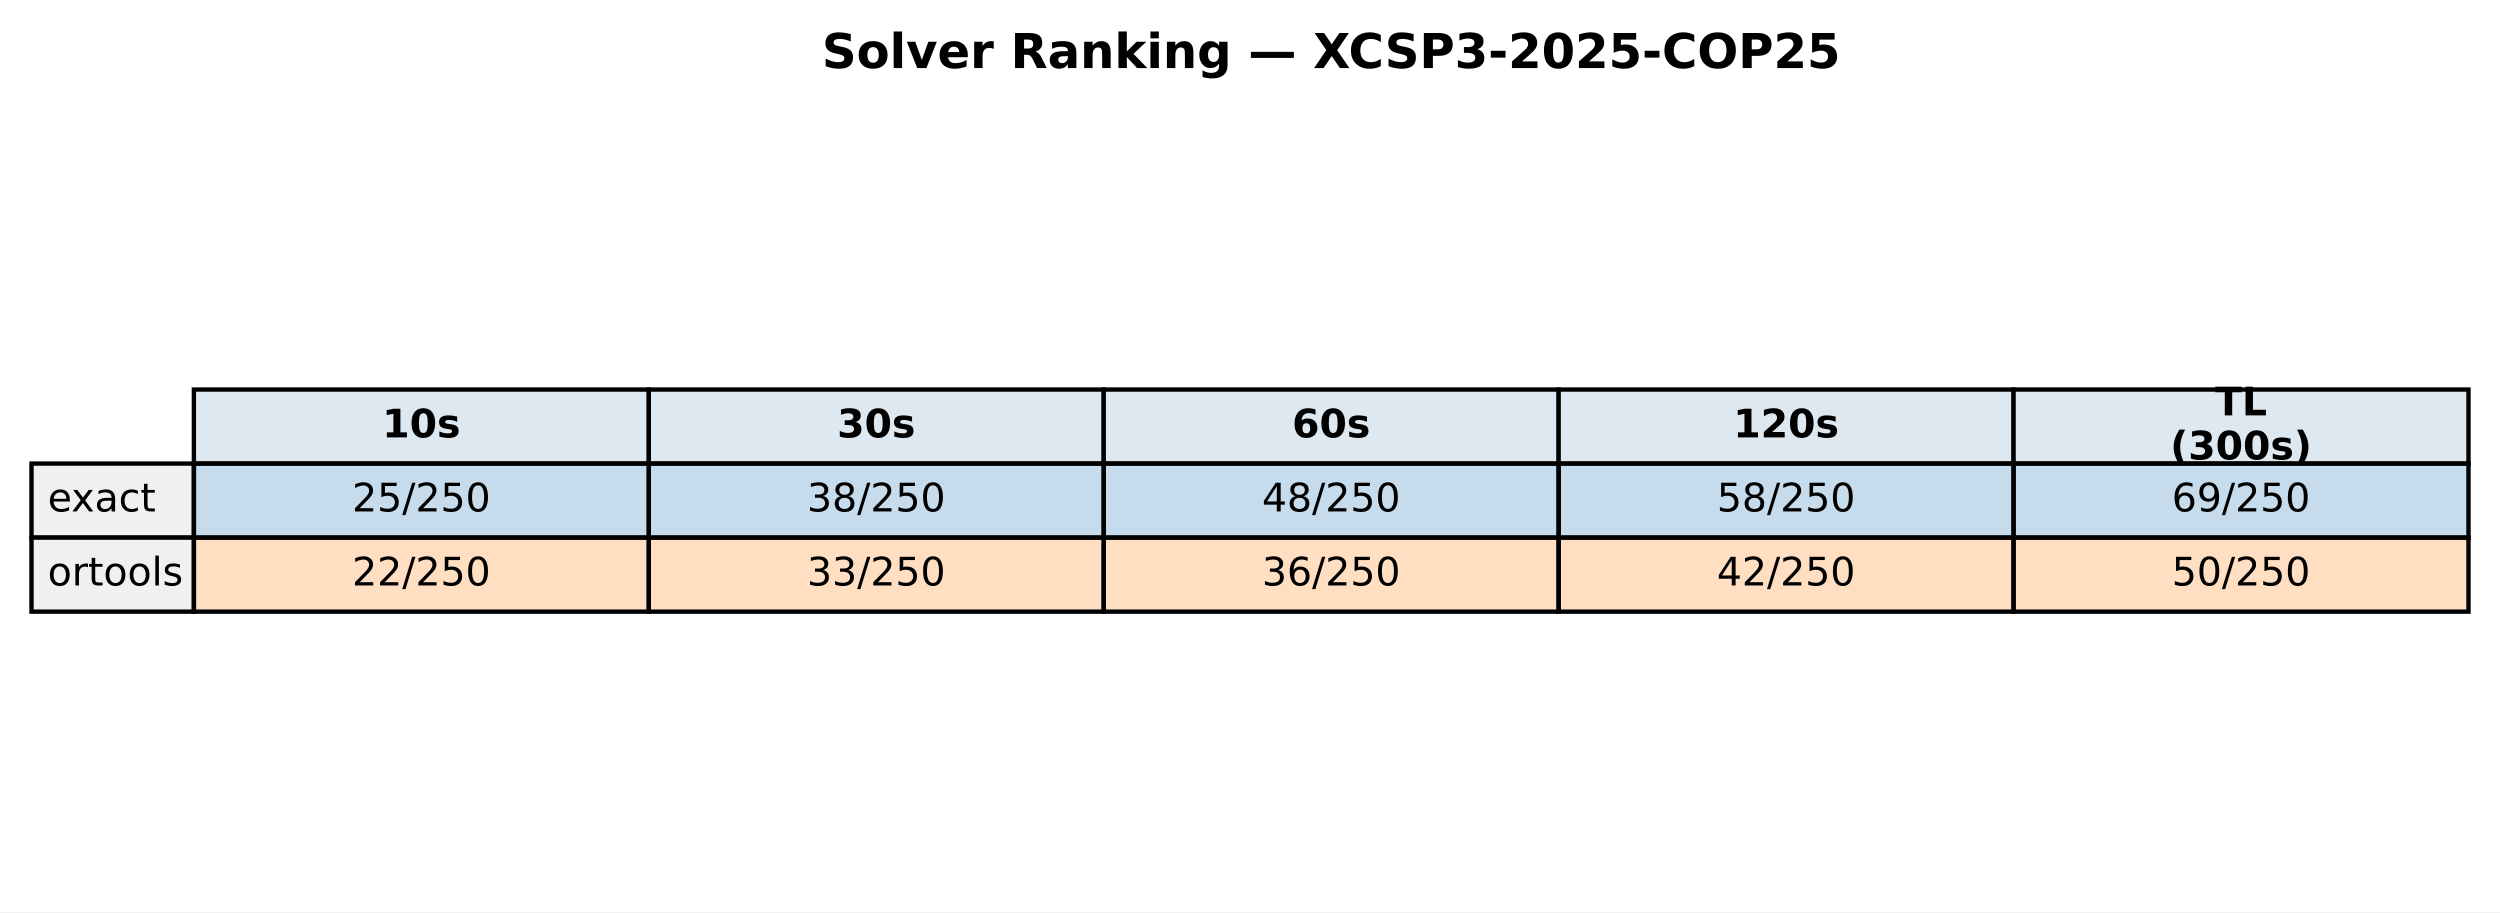
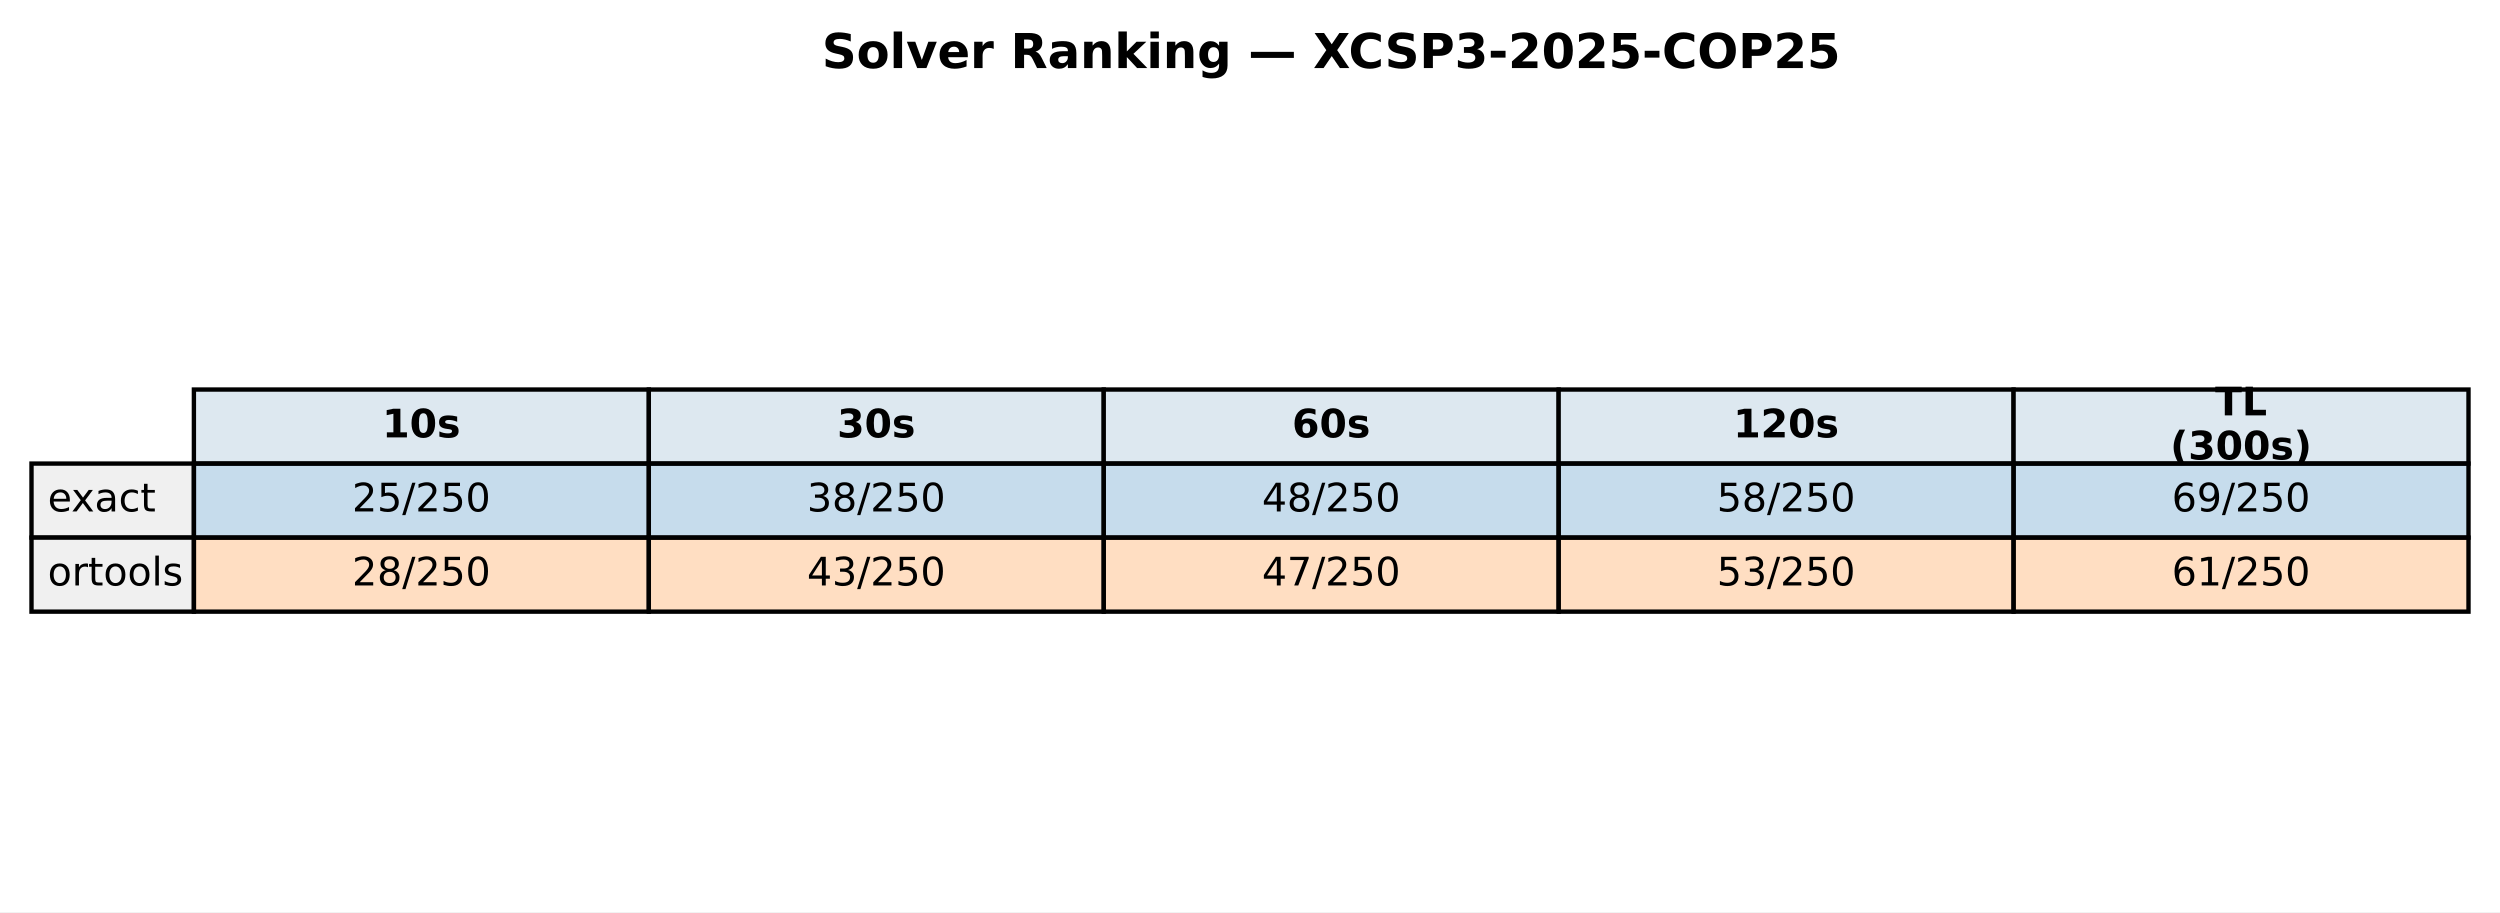
<svg xmlns="http://www.w3.org/2000/svg" xmlns:xlink="http://www.w3.org/1999/xlink" width="571.513pt" height="208.518pt" viewBox="0 0 571.513 208.518" version="1.1">
  <defs>
    <style type="text/css">*{stroke-linejoin: round; stroke-linecap: butt}</style>
  </defs>
  <g id="figure_1">
    <g id="patch_1">
      <path d="M 0 208.518  L 571.513 208.518  L 571.513 0  L 0 0  z " style="fill: #ffffff" />
    </g>
    <g id="axes_1">
      <g id="table_1">
        <g id="patch_2">
          <path d="M 44.325 105.976  L 148.323 105.976  L 148.323 89.051  L 44.325 89.051  z " style="fill: #dde8f0; stroke: #000000; stroke-linejoin: miter" />
        </g>
        <g id="text_1">
          <g transform="translate(87.38353 99.99704) scale(0.09 -0.09)">
            <defs>
              <path id="DejaVuSans-Bold-31" d="M 750 831  L 1813 831  L 1813 3847  L 722 3622  L 722 4441  L 1806 4666  L 2950 4666  L 2950 831  L 4013 831  L 4013 0  L 750 0  L 750 831  z " transform="scale(0.015625)" />
              <path id="DejaVuSans-Bold-30" d="M 2944 2338  Q 2944 3213 2780 3570  Q 2616 3928 2228 3928  Q 1841 3928 1675 3570  Q 1509 3213 1509 2338  Q 1509 1453 1675 1090  Q 1841 728 2228 728  Q 2613 728 2778 1090  Q 2944 1453 2944 2338  z M 4147 2328  Q 4147 1169 3647 539  Q 3147 -91 2228 -91  Q 1306 -91 806 539  Q 306 1169 306 2328  Q 306 3491 806 4120  Q 1306 4750 2228 4750  Q 3147 4750 3647 4120  Q 4147 3491 4147 2328  z " transform="scale(0.015625)" />
              <path id="DejaVuSans-Bold-73" d="M 3272 3391  L 3272 2541  Q 2913 2691 2578 2766  Q 2244 2841 1947 2841  Q 1628 2841 1473 2761  Q 1319 2681 1319 2516  Q 1319 2381 1436 2309  Q 1553 2238 1856 2203  L 2053 2175  Q 2913 2066 3209 1816  Q 3506 1566 3506 1031  Q 3506 472 3093 190  Q 2681 -91 1863 -91  Q 1516 -91 1145 -36  Q 775 19 384 128  L 384 978  Q 719 816 1070 734  Q 1422 653 1784 653  Q 2113 653 2278 743  Q 2444 834 2444 1013  Q 2444 1163 2330 1236  Q 2216 1309 1875 1350  L 1678 1375  Q 931 1469 631 1722  Q 331 1975 331 2491  Q 331 3047 712 3315  Q 1094 3584 1881 3584  Q 2191 3584 2531 3537  Q 2872 3491 3272 3391  z " transform="scale(0.015625)" />
            </defs>
            <use xlink:href="#DejaVuSans-Bold-31" />
            <use xlink:href="#DejaVuSans-Bold-30" transform="translate(69.58008 0)" />
            <use xlink:href="#DejaVuSans-Bold-73" transform="translate(139.1602 0)" />
          </g>
        </g>
        <g id="patch_3">
          <path d="M 148.323 105.976  L 252.32 105.976  L 252.32 89.051  L 148.323 89.051  z " style="fill: #dde8f0; stroke: #000000; stroke-linejoin: miter" />
        </g>
        <g id="text_2">
          <g transform="translate(191.381 99.99704) scale(0.09 -0.09)">
            <defs>
              <path id="DejaVuSans-Bold-33" d="M 2981 2516  Q 3453 2394 3698 2092  Q 3944 1791 3944 1325  Q 3944 631 3412 270  Q 2881 -91 1863 -91  Q 1503 -91 1142 -33  Q 781 25 428 141  L 428 1069  Q 766 900 1098 814  Q 1431 728 1753 728  Q 2231 728 2486 893  Q 2741 1059 2741 1369  Q 2741 1688 2480 1852  Q 2219 2016 1709 2016  L 1228 2016  L 1228 2791  L 1734 2791  Q 2188 2791 2409 2933  Q 2631 3075 2631 3366  Q 2631 3634 2415 3781  Q 2200 3928 1806 3928  Q 1516 3928 1219 3862  Q 922 3797 628 3669  L 628 4550  Q 984 4650 1334 4700  Q 1684 4750 2022 4750  Q 2931 4750 3382 4451  Q 3834 4153 3834 3553  Q 3834 3144 3618 2883  Q 3403 2622 2981 2516  z " transform="scale(0.015625)" />
            </defs>
            <use xlink:href="#DejaVuSans-Bold-33" />
            <use xlink:href="#DejaVuSans-Bold-30" transform="translate(69.58008 0)" />
            <use xlink:href="#DejaVuSans-Bold-73" transform="translate(139.1602 0)" />
          </g>
        </g>
        <g id="patch_4">
          <path d="M 252.32 105.976  L 356.318 105.976  L 356.318 89.051  L 252.32 89.051  z " style="fill: #dde8f0; stroke: #000000; stroke-linejoin: miter" />
        </g>
        <g id="text_3">
          <g transform="translate(295.3786 99.99704) scale(0.09 -0.09)">
            <defs>
              <path id="DejaVuSans-Bold-36" d="M 2316 2303  Q 2000 2303 1842 2098  Q 1684 1894 1684 1484  Q 1684 1075 1842 870  Q 2000 666 2316 666  Q 2634 666 2792 870  Q 2950 1075 2950 1484  Q 2950 1894 2792 2098  Q 2634 2303 2316 2303  z M 3803 4544  L 3803 3681  Q 3506 3822 3243 3889  Q 2981 3956 2731 3956  Q 2194 3956 1894 3657  Q 1594 3359 1544 2772  Q 1750 2925 1990 3001  Q 2231 3078 2516 3078  Q 3231 3078 3670 2659  Q 4109 2241 4109 1563  Q 4109 813 3618 361  Q 3128 -91 2303 -91  Q 1394 -91 895 523  Q 397 1138 397 2266  Q 397 3422 980 4083  Q 1563 4744 2578 4744  Q 2900 4744 3203 4694  Q 3506 4644 3803 4544  z " transform="scale(0.015625)" />
            </defs>
            <use xlink:href="#DejaVuSans-Bold-36" />
            <use xlink:href="#DejaVuSans-Bold-30" transform="translate(69.58008 0)" />
            <use xlink:href="#DejaVuSans-Bold-73" transform="translate(139.1602 0)" />
          </g>
        </g>
        <g id="patch_5">
          <path d="M 356.318 105.976  L 460.315 105.976  L 460.315 89.051  L 356.318 89.051  z " style="fill: #dde8f0; stroke: #000000; stroke-linejoin: miter" />
        </g>
        <g id="text_4">
          <g transform="translate(396.2451 99.99704) scale(0.09 -0.09)">
            <defs>
              <path id="DejaVuSans-Bold-32" d="M 1844 884  L 3897 884  L 3897 0  L 506 0  L 506 884  L 2209 2388  Q 2438 2594 2547 2791  Q 2656 2988 2656 3200  Q 2656 3528 2436 3728  Q 2216 3928 1850 3928  Q 1569 3928 1234 3808  Q 900 3688 519 3450  L 519 4475  Q 925 4609 1322 4679  Q 1719 4750 2100 4750  Q 2938 4750 3402 4381  Q 3866 4013 3866 3353  Q 3866 2972 3669 2642  Q 3472 2313 2841 1759  L 1844 884  z " transform="scale(0.015625)" />
            </defs>
            <use xlink:href="#DejaVuSans-Bold-31" />
            <use xlink:href="#DejaVuSans-Bold-32" transform="translate(69.58008 0)" />
            <use xlink:href="#DejaVuSans-Bold-30" transform="translate(139.1602 0)" />
            <use xlink:href="#DejaVuSans-Bold-73" transform="translate(208.7402 0)" />
          </g>
        </g>
        <g id="patch_6">
          <path d="M 460.315 105.976  L 564.313 105.976  L 564.313 89.051  L 460.315 89.051  z " style="fill: #dde8f0; stroke: #000000; stroke-linejoin: miter" />
        </g>
        <g id="text_5">
          <g transform="translate(506.3767 94.95803) scale(0.09 -0.09)">
            <defs>
              <path id="DejaVuSans-Bold-54" d="M 31 4666  L 4331 4666  L 4331 3756  L 2784 3756  L 2784 0  L 1581 0  L 1581 3756  L 31 3756  L 31 4666  z " transform="scale(0.015625)" />
              <path id="DejaVuSans-Bold-4c" d="M 588 4666  L 1791 4666  L 1791 909  L 3903 909  L 3903 0  L 588 0  L 588 4666  z " transform="scale(0.015625)" />
            </defs>
            <use xlink:href="#DejaVuSans-Bold-54" />
            <use xlink:href="#DejaVuSans-Bold-4c" transform="translate(68.21289 0)" />
          </g>
          <g transform="translate(496.1293 105.0361) scale(0.09 -0.09)">
            <defs>
              <path id="DejaVuSans-Bold-28" d="M 2413 -844  L 1484 -844  Q 1006 -72 778 623  Q 550 1319 550 2003  Q 550 2688 779 3389  Q 1009 4091 1484 4856  L 2413 4856  Q 2013 4116 1813 3408  Q 1613 2700 1613 2009  Q 1613 1319 1811 609  Q 2009 -100 2413 -844  z " transform="scale(0.015625)" />
              <path id="DejaVuSans-Bold-29" d="M 513 -844  Q 913 -100 1113 609  Q 1313 1319 1313 2009  Q 1313 2700 1113 3408  Q 913 4116 513 4856  L 1441 4856  Q 1916 4091 2145 3389  Q 2375 2688 2375 2003  Q 2375 1319 2147 623  Q 1919 -72 1441 -844  L 513 -844  z " transform="scale(0.015625)" />
            </defs>
            <use xlink:href="#DejaVuSans-Bold-28" />
            <use xlink:href="#DejaVuSans-Bold-33" transform="translate(45.70312 0)" />
            <use xlink:href="#DejaVuSans-Bold-30" transform="translate(115.2832 0)" />
            <use xlink:href="#DejaVuSans-Bold-30" transform="translate(184.8633 0)" />
            <use xlink:href="#DejaVuSans-Bold-73" transform="translate(254.4434 0)" />
            <use xlink:href="#DejaVuSans-Bold-29" transform="translate(313.9648 0)" />
          </g>
        </g>
        <g id="patch_7">
          <path d="M 7.2 122.901  L 44.325 122.901  L 44.325 105.976  L 7.2 105.976  z " style="fill: #f0f0f0; stroke: #000000; stroke-linejoin: miter" />
        </g>
        <g id="text_6">
          <g transform="translate(10.9125 116.9217) scale(0.09 -0.09)">
            <defs>
              <path id="DejaVuSans-65" d="M 3597 1894  L 3597 1613  L 953 1613  Q 991 1019 1311 708  Q 1631 397 2203 397  Q 2534 397 2845 478  Q 3156 559 3463 722  L 3463 178  Q 3153 47 2828 -22  Q 2503 -91 2169 -91  Q 1331 -91 842 396  Q 353 884 353 1716  Q 353 2575 817 3079  Q 1281 3584 2069 3584  Q 2775 3584 3186 3129  Q 3597 2675 3597 1894  z M 3022 2063  Q 3016 2534 2758 2815  Q 2500 3097 2075 3097  Q 1594 3097 1305 2825  Q 1016 2553 972 2059  L 3022 2063  z " transform="scale(0.015625)" />
              <path id="DejaVuSans-78" d="M 3513 3500  L 2247 1797  L 3578 0  L 2900 0  L 1881 1375  L 863 0  L 184 0  L 1544 1831  L 300 3500  L 978 3500  L 1906 2253  L 2834 3500  L 3513 3500  z " transform="scale(0.015625)" />
              <path id="DejaVuSans-61" d="M 2194 1759  Q 1497 1759 1228 1600  Q 959 1441 959 1056  Q 959 750 1161 570  Q 1363 391 1709 391  Q 2188 391 2477 730  Q 2766 1069 2766 1631  L 2766 1759  L 2194 1759  z M 3341 1997  L 3341 0  L 2766 0  L 2766 531  Q 2569 213 2275 61  Q 1981 -91 1556 -91  Q 1019 -91 701 211  Q 384 513 384 1019  Q 384 1609 779 1909  Q 1175 2209 1959 2209  L 2766 2209  L 2766 2266  Q 2766 2663 2505 2880  Q 2244 3097 1772 3097  Q 1472 3097 1187 3025  Q 903 2953 641 2809  L 641 3341  Q 956 3463 1253 3523  Q 1550 3584 1831 3584  Q 2591 3584 2966 3190  Q 3341 2797 3341 1997  z " transform="scale(0.015625)" />
              <path id="DejaVuSans-63" d="M 3122 3366  L 3122 2828  Q 2878 2963 2633 3030  Q 2388 3097 2138 3097  Q 1578 3097 1268 2742  Q 959 2388 959 1747  Q 959 1106 1268 751  Q 1578 397 2138 397  Q 2388 397 2633 464  Q 2878 531 3122 666  L 3122 134  Q 2881 22 2623 -34  Q 2366 -91 2075 -91  Q 1284 -91 818 406  Q 353 903 353 1747  Q 353 2603 823 3093  Q 1294 3584 2113 3584  Q 2378 3584 2631 3529  Q 2884 3475 3122 3366  z " transform="scale(0.015625)" />
              <path id="DejaVuSans-74" d="M 1172 4494  L 1172 3500  L 2356 3500  L 2356 3053  L 1172 3053  L 1172 1153  Q 1172 725 1289 603  Q 1406 481 1766 481  L 2356 481  L 2356 0  L 1766 0  Q 1100 0 847 248  Q 594 497 594 1153  L 594 3053  L 172 3053  L 172 3500  L 594 3500  L 594 4494  L 1172 4494  z " transform="scale(0.015625)" />
            </defs>
            <use xlink:href="#DejaVuSans-65" />
            <use xlink:href="#DejaVuSans-78" transform="translate(59.77344 0)" />
            <use xlink:href="#DejaVuSans-61" transform="translate(118.9531 0)" />
            <use xlink:href="#DejaVuSans-63" transform="translate(180.2324 0)" />
            <use xlink:href="#DejaVuSans-74" transform="translate(235.2129 0)" />
          </g>
        </g>
        <g id="patch_8">
          <path d="M 44.325 122.901  L 148.323 122.901  L 148.323 105.976  L 44.325 105.976  z " style="fill: #1f77b4; fill-opacity: 0.25; stroke: #000000; stroke-linejoin: miter" />
        </g>
        <g id="text_7">
          <g transform="translate(80.4922 116.9217) scale(0.09 -0.09)">
            <defs>
              <path id="DejaVuSans-32" d="M 1228 531  L 3431 531  L 3431 0  L 469 0  L 469 531  Q 828 903 1448 1529  Q 2069 2156 2228 2338  Q 2531 2678 2651 2914  Q 2772 3150 2772 3378  Q 2772 3750 2511 3984  Q 2250 4219 1831 4219  Q 1534 4219 1204 4116  Q 875 4013 500 3803  L 500 4441  Q 881 4594 1212 4672  Q 1544 4750 1819 4750  Q 2544 4750 2975 4387  Q 3406 4025 3406 3419  Q 3406 3131 3298 2873  Q 3191 2616 2906 2266  Q 2828 2175 2409 1742  Q 1991 1309 1228 531  z " transform="scale(0.015625)" />
              <path id="DejaVuSans-35" d="M 691 4666  L 3169 4666  L 3169 4134  L 1269 4134  L 1269 2991  Q 1406 3038 1543 3061  Q 1681 3084 1819 3084  Q 2600 3084 3056 2656  Q 3513 2228 3513 1497  Q 3513 744 3044 326  Q 2575 -91 1722 -91  Q 1428 -91 1123 -41  Q 819 9 494 109  L 494 744  Q 775 591 1075 516  Q 1375 441 1709 441  Q 2250 441 2565 725  Q 2881 1009 2881 1497  Q 2881 1984 2565 2268  Q 2250 2553 1709 2553  Q 1456 2553 1204 2497  Q 953 2441 691 2322  L 691 4666  z " transform="scale(0.015625)" />
              <path id="DejaVuSans-2f" d="M 1625 4666  L 2156 4666  L 531 -594  L 0 -594  L 1625 4666  z " transform="scale(0.015625)" />
              <path id="DejaVuSans-30" d="M 2034 4250  Q 1547 4250 1301 3770  Q 1056 3291 1056 2328  Q 1056 1369 1301 889  Q 1547 409 2034 409  Q 2525 409 2770 889  Q 3016 1369 3016 2328  Q 3016 3291 2770 3770  Q 2525 4250 2034 4250  z M 2034 4750  Q 2819 4750 3233 4129  Q 3647 3509 3647 2328  Q 3647 1150 3233 529  Q 2819 -91 2034 -91  Q 1250 -91 836 529  Q 422 1150 422 2328  Q 422 3509 836 4129  Q 1250 4750 2034 4750  z " transform="scale(0.015625)" />
            </defs>
            <use xlink:href="#DejaVuSans-32" />
            <use xlink:href="#DejaVuSans-35" transform="translate(63.62305 0)" />
            <use xlink:href="#DejaVuSans-2f" transform="translate(127.2461 0)" />
            <use xlink:href="#DejaVuSans-32" transform="translate(160.9375 0)" />
            <use xlink:href="#DejaVuSans-35" transform="translate(224.5605 0)" />
            <use xlink:href="#DejaVuSans-30" transform="translate(288.1836 0)" />
          </g>
        </g>
        <g id="patch_9">
          <path d="M 148.323 122.901  L 252.32 122.901  L 252.32 105.976  L 148.323 105.976  z " style="fill: #1f77b4; fill-opacity: 0.25; stroke: #000000; stroke-linejoin: miter" />
        </g>
        <g id="text_8">
          <g transform="translate(184.4897 116.9217) scale(0.09 -0.09)">
            <defs>
              <path id="DejaVuSans-33" d="M 2597 2516  Q 3050 2419 3304 2112  Q 3559 1806 3559 1356  Q 3559 666 3084 287  Q 2609 -91 1734 -91  Q 1441 -91 1130 -33  Q 819 25 488 141  L 488 750  Q 750 597 1062 519  Q 1375 441 1716 441  Q 2309 441 2620 675  Q 2931 909 2931 1356  Q 2931 1769 2642 2001  Q 2353 2234 1838 2234  L 1294 2234  L 1294 2753  L 1863 2753  Q 2328 2753 2575 2939  Q 2822 3125 2822 3475  Q 2822 3834 2567 4026  Q 2313 4219 1838 4219  Q 1578 4219 1281 4162  Q 984 4106 628 3988  L 628 4550  Q 988 4650 1302 4700  Q 1616 4750 1894 4750  Q 2613 4750 3031 4423  Q 3450 4097 3450 3541  Q 3450 3153 3228 2886  Q 3006 2619 2597 2516  z " transform="scale(0.015625)" />
              <path id="DejaVuSans-38" d="M 2034 2216  Q 1584 2216 1326 1975  Q 1069 1734 1069 1313  Q 1069 891 1326 650  Q 1584 409 2034 409  Q 2484 409 2743 651  Q 3003 894 3003 1313  Q 3003 1734 2745 1975  Q 2488 2216 2034 2216  z M 1403 2484  Q 997 2584 770 2862  Q 544 3141 544 3541  Q 544 4100 942 4425  Q 1341 4750 2034 4750  Q 2731 4750 3128 4425  Q 3525 4100 3525 3541  Q 3525 3141 3298 2862  Q 3072 2584 2669 2484  Q 3125 2378 3379 2068  Q 3634 1759 3634 1313  Q 3634 634 3220 271  Q 2806 -91 2034 -91  Q 1263 -91 848 271  Q 434 634 434 1313  Q 434 1759 690 2068  Q 947 2378 1403 2484  z M 1172 3481  Q 1172 3119 1398 2916  Q 1625 2713 2034 2713  Q 2441 2713 2670 2916  Q 2900 3119 2900 3481  Q 2900 3844 2670 4047  Q 2441 4250 2034 4250  Q 1625 4250 1398 4047  Q 1172 3844 1172 3481  z " transform="scale(0.015625)" />
            </defs>
            <use xlink:href="#DejaVuSans-33" />
            <use xlink:href="#DejaVuSans-38" transform="translate(63.62305 0)" />
            <use xlink:href="#DejaVuSans-2f" transform="translate(127.2461 0)" />
            <use xlink:href="#DejaVuSans-32" transform="translate(160.9375 0)" />
            <use xlink:href="#DejaVuSans-35" transform="translate(224.5605 0)" />
            <use xlink:href="#DejaVuSans-30" transform="translate(288.1836 0)" />
          </g>
        </g>
        <g id="patch_10">
          <path d="M 252.32 122.901  L 356.318 122.901  L 356.318 105.976  L 252.32 105.976  z " style="fill: #1f77b4; fill-opacity: 0.25; stroke: #000000; stroke-linejoin: miter" />
        </g>
        <g id="text_9">
          <g transform="translate(288.4872 116.9217) scale(0.09 -0.09)">
            <defs>
              <path id="DejaVuSans-34" d="M 2419 4116  L 825 1625  L 2419 1625  L 2419 4116  z M 2253 4666  L 3047 4666  L 3047 1625  L 3713 1625  L 3713 1100  L 3047 1100  L 3047 0  L 2419 0  L 2419 1100  L 313 1100  L 313 1709  L 2253 4666  z " transform="scale(0.015625)" />
            </defs>
            <use xlink:href="#DejaVuSans-34" />
            <use xlink:href="#DejaVuSans-38" transform="translate(63.62305 0)" />
            <use xlink:href="#DejaVuSans-2f" transform="translate(127.2461 0)" />
            <use xlink:href="#DejaVuSans-32" transform="translate(160.9375 0)" />
            <use xlink:href="#DejaVuSans-35" transform="translate(224.5605 0)" />
            <use xlink:href="#DejaVuSans-30" transform="translate(288.1836 0)" />
          </g>
        </g>
        <g id="patch_11">
          <path d="M 356.318 122.901  L 460.315 122.901  L 460.315 105.976  L 356.318 105.976  z " style="fill: #1f77b4; fill-opacity: 0.25; stroke: #000000; stroke-linejoin: miter" />
        </g>
        <g id="text_10">
          <g transform="translate(392.4848 116.9217) scale(0.09 -0.09)">
            <use xlink:href="#DejaVuSans-35" />
            <use xlink:href="#DejaVuSans-38" transform="translate(63.62305 0)" />
            <use xlink:href="#DejaVuSans-2f" transform="translate(127.2461 0)" />
            <use xlink:href="#DejaVuSans-32" transform="translate(160.9375 0)" />
            <use xlink:href="#DejaVuSans-35" transform="translate(224.5605 0)" />
            <use xlink:href="#DejaVuSans-30" transform="translate(288.1836 0)" />
          </g>
        </g>
        <g id="patch_12">
          <path d="M 460.315 122.901  L 564.313 122.901  L 564.313 105.976  L 460.315 105.976  z " style="fill: #1f77b4; fill-opacity: 0.25; stroke: #000000; stroke-linejoin: miter" />
        </g>
        <g id="text_11">
          <g transform="translate(496.4823 116.9217) scale(0.09 -0.09)">
            <defs>
              <path id="DejaVuSans-36" d="M 2113 2584  Q 1688 2584 1439 2293  Q 1191 2003 1191 1497  Q 1191 994 1439 701  Q 1688 409 2113 409  Q 2538 409 2786 701  Q 3034 994 3034 1497  Q 3034 2003 2786 2293  Q 2538 2584 2113 2584  z M 3366 4563  L 3366 3988  Q 3128 4100 2886 4159  Q 2644 4219 2406 4219  Q 1781 4219 1451 3797  Q 1122 3375 1075 2522  Q 1259 2794 1537 2939  Q 1816 3084 2150 3084  Q 2853 3084 3261 2657  Q 3669 2231 3669 1497  Q 3669 778 3244 343  Q 2819 -91 2113 -91  Q 1303 -91 875 529  Q 447 1150 447 2328  Q 447 3434 972 4092  Q 1497 4750 2381 4750  Q 2619 4750 2861 4703  Q 3103 4656 3366 4563  z " transform="scale(0.015625)" />
              <path id="DejaVuSans-39" d="M 703 97  L 703 672  Q 941 559 1184 500  Q 1428 441 1663 441  Q 2288 441 2617 861  Q 2947 1281 2994 2138  Q 2813 1869 2534 1725  Q 2256 1581 1919 1581  Q 1219 1581 811 2004  Q 403 2428 403 3163  Q 403 3881 828 4315  Q 1253 4750 1959 4750  Q 2769 4750 3195 4129  Q 3622 3509 3622 2328  Q 3622 1225 3098 567  Q 2575 -91 1691 -91  Q 1453 -91 1209 -44  Q 966 3 703 97  z M 1959 2075  Q 2384 2075 2632 2365  Q 2881 2656 2881 3163  Q 2881 3666 2632 3958  Q 2384 4250 1959 4250  Q 1534 4250 1286 3958  Q 1038 3666 1038 3163  Q 1038 2656 1286 2365  Q 1534 2075 1959 2075  z " transform="scale(0.015625)" />
            </defs>
            <use xlink:href="#DejaVuSans-36" />
            <use xlink:href="#DejaVuSans-39" transform="translate(63.62305 0)" />
            <use xlink:href="#DejaVuSans-2f" transform="translate(127.2461 0)" />
            <use xlink:href="#DejaVuSans-32" transform="translate(160.9375 0)" />
            <use xlink:href="#DejaVuSans-35" transform="translate(224.5605 0)" />
            <use xlink:href="#DejaVuSans-30" transform="translate(288.1836 0)" />
          </g>
        </g>
        <g id="patch_13">
          <path d="M 7.2 139.825  L 44.325 139.825  L 44.325 122.901  L 7.2 122.901  z " style="fill: #f0f0f0; stroke: #000000; stroke-linejoin: miter" />
        </g>
        <g id="text_12">
          <g transform="translate(10.9125 133.8464) scale(0.09 -0.09)">
            <defs>
              <path id="DejaVuSans-6f" d="M 1959 3097  Q 1497 3097 1228 2736  Q 959 2375 959 1747  Q 959 1119 1226 758  Q 1494 397 1959 397  Q 2419 397 2687 759  Q 2956 1122 2956 1747  Q 2956 2369 2687 2733  Q 2419 3097 1959 3097  z M 1959 3584  Q 2709 3584 3137 3096  Q 3566 2609 3566 1747  Q 3566 888 3137 398  Q 2709 -91 1959 -91  Q 1206 -91 779 398  Q 353 888 353 1747  Q 353 2609 779 3096  Q 1206 3584 1959 3584  z " transform="scale(0.015625)" />
              <path id="DejaVuSans-72" d="M 2631 2963  Q 2534 3019 2420 3045  Q 2306 3072 2169 3072  Q 1681 3072 1420 2755  Q 1159 2438 1159 1844  L 1159 0  L 581 0  L 581 3500  L 1159 3500  L 1159 2956  Q 1341 3275 1631 3429  Q 1922 3584 2338 3584  Q 2397 3584 2469 3576  Q 2541 3569 2628 3553  L 2631 2963  z " transform="scale(0.015625)" />
              <path id="DejaVuSans-6c" d="M 603 4863  L 1178 4863  L 1178 0  L 603 0  L 603 4863  z " transform="scale(0.015625)" />
              <path id="DejaVuSans-73" d="M 2834 3397  L 2834 2853  Q 2591 2978 2328 3040  Q 2066 3103 1784 3103  Q 1356 3103 1142 2972  Q 928 2841 928 2578  Q 928 2378 1081 2264  Q 1234 2150 1697 2047  L 1894 2003  Q 2506 1872 2764 1633  Q 3022 1394 3022 966  Q 3022 478 2636 193  Q 2250 -91 1575 -91  Q 1294 -91 989 -36  Q 684 19 347 128  L 347 722  Q 666 556 975 473  Q 1284 391 1588 391  Q 1994 391 2212 530  Q 2431 669 2431 922  Q 2431 1156 2273 1281  Q 2116 1406 1581 1522  L 1381 1569  Q 847 1681 609 1914  Q 372 2147 372 2553  Q 372 3047 722 3315  Q 1072 3584 1716 3584  Q 2034 3584 2315 3537  Q 2597 3491 2834 3397  z " transform="scale(0.015625)" />
            </defs>
            <use xlink:href="#DejaVuSans-6f" />
            <use xlink:href="#DejaVuSans-72" transform="translate(61.18164 0)" />
            <use xlink:href="#DejaVuSans-74" transform="translate(102.2949 0)" />
            <use xlink:href="#DejaVuSans-6f" transform="translate(141.5039 0)" />
            <use xlink:href="#DejaVuSans-6f" transform="translate(202.6855 0)" />
            <use xlink:href="#DejaVuSans-6c" transform="translate(263.8672 0)" />
            <use xlink:href="#DejaVuSans-73" transform="translate(291.6504 0)" />
          </g>
        </g>
        <g id="patch_14">
          <path d="M 44.325 139.825  L 148.323 139.825  L 148.323 122.901  L 44.325 122.901  z " style="fill: #ff7f0e; fill-opacity: 0.25; stroke: #000000; stroke-linejoin: miter" />
        </g>
        <g id="text_13">
          <g transform="translate(80.4922 133.8464) scale(0.09 -0.09)">
            <use xlink:href="#DejaVuSans-32" />
-             <use xlink:href="#DejaVuSans-32" transform="translate(63.62305 0)" />
+             <use xlink:href="#DejaVuSans-38" transform="translate(63.62305 0)" />
            <use xlink:href="#DejaVuSans-2f" transform="translate(127.2461 0)" />
            <use xlink:href="#DejaVuSans-32" transform="translate(160.9375 0)" />
            <use xlink:href="#DejaVuSans-35" transform="translate(224.5605 0)" />
            <use xlink:href="#DejaVuSans-30" transform="translate(288.1836 0)" />
          </g>
        </g>
        <g id="patch_15">
          <path d="M 148.323 139.825  L 252.32 139.825  L 252.32 122.901  L 148.323 122.901  z " style="fill: #ff7f0e; fill-opacity: 0.25; stroke: #000000; stroke-linejoin: miter" />
        </g>
        <g id="text_14">
          <g transform="translate(184.4897 133.8464) scale(0.09 -0.09)">
-             <use xlink:href="#DejaVuSans-33" />
+             <use xlink:href="#DejaVuSans-34" />
            <use xlink:href="#DejaVuSans-33" transform="translate(63.62305 0)" />
            <use xlink:href="#DejaVuSans-2f" transform="translate(127.2461 0)" />
            <use xlink:href="#DejaVuSans-32" transform="translate(160.9375 0)" />
            <use xlink:href="#DejaVuSans-35" transform="translate(224.5605 0)" />
            <use xlink:href="#DejaVuSans-30" transform="translate(288.1836 0)" />
          </g>
        </g>
        <g id="patch_16">
          <path d="M 252.32 139.825  L 356.318 139.825  L 356.318 122.901  L 252.32 122.901  z " style="fill: #ff7f0e; fill-opacity: 0.25; stroke: #000000; stroke-linejoin: miter" />
        </g>
        <g id="text_15">
          <g transform="translate(288.4872 133.8464) scale(0.09 -0.09)">
-             <use xlink:href="#DejaVuSans-33" />
-             <use xlink:href="#DejaVuSans-36" transform="translate(63.62305 0)" />
+             <defs>
+               <path id="DejaVuSans-37" d="M 525 4666  L 3525 4666  L 3525 4397  L 1831 0  L 1172 0  L 2766 4134  L 525 4134  L 525 4666  z " transform="scale(0.015625)" />
+             </defs>
+             <use xlink:href="#DejaVuSans-34" />
+             <use xlink:href="#DejaVuSans-37" transform="translate(63.62305 0)" />
            <use xlink:href="#DejaVuSans-2f" transform="translate(127.2461 0)" />
            <use xlink:href="#DejaVuSans-32" transform="translate(160.9375 0)" />
            <use xlink:href="#DejaVuSans-35" transform="translate(224.5605 0)" />
            <use xlink:href="#DejaVuSans-30" transform="translate(288.1836 0)" />
          </g>
        </g>
        <g id="patch_17">
          <path d="M 356.318 139.825  L 460.315 139.825  L 460.315 122.901  L 356.318 122.901  z " style="fill: #ff7f0e; fill-opacity: 0.25; stroke: #000000; stroke-linejoin: miter" />
        </g>
        <g id="text_16">
          <g transform="translate(392.4848 133.8464) scale(0.09 -0.09)">
-             <use xlink:href="#DejaVuSans-34" />
-             <use xlink:href="#DejaVuSans-32" transform="translate(63.62305 0)" />
+             <use xlink:href="#DejaVuSans-35" />
+             <use xlink:href="#DejaVuSans-33" transform="translate(63.62305 0)" />
            <use xlink:href="#DejaVuSans-2f" transform="translate(127.2461 0)" />
            <use xlink:href="#DejaVuSans-32" transform="translate(160.9375 0)" />
            <use xlink:href="#DejaVuSans-35" transform="translate(224.5605 0)" />
            <use xlink:href="#DejaVuSans-30" transform="translate(288.1836 0)" />
          </g>
        </g>
        <g id="patch_18">
          <path d="M 460.315 139.825  L 564.313 139.825  L 564.313 122.901  L 460.315 122.901  z " style="fill: #ff7f0e; fill-opacity: 0.25; stroke: #000000; stroke-linejoin: miter" />
        </g>
        <g id="text_17">
          <g transform="translate(496.4823 133.8464) scale(0.09 -0.09)">
-             <use xlink:href="#DejaVuSans-35" />
-             <use xlink:href="#DejaVuSans-30" transform="translate(63.62305 0)" />
+             <defs>
+               <path id="DejaVuSans-31" d="M 794 531  L 1825 531  L 1825 4091  L 703 3866  L 703 4441  L 1819 4666  L 2450 4666  L 2450 531  L 3481 531  L 3481 0  L 794 0  L 794 531  z " transform="scale(0.015625)" />
+             </defs>
+             <use xlink:href="#DejaVuSans-36" />
+             <use xlink:href="#DejaVuSans-31" transform="translate(63.62305 0)" />
            <use xlink:href="#DejaVuSans-2f" transform="translate(127.2461 0)" />
            <use xlink:href="#DejaVuSans-32" transform="translate(160.9375 0)" />
            <use xlink:href="#DejaVuSans-35" transform="translate(224.5605 0)" />
            <use xlink:href="#DejaVuSans-30" transform="translate(288.1836 0)" />
          </g>
        </g>
      </g>
      <g id="text_18">
        <g transform="translate(187.8958 15.55828) scale(0.11 -0.11)">
          <defs>
            <path id="DejaVuSans-Bold-53" d="M 3834 4519  L 3834 3531  Q 3450 3703 3084 3790  Q 2719 3878 2394 3878  Q 1963 3878 1756 3759  Q 1550 3641 1550 3391  Q 1550 3203 1689 3098  Q 1828 2994 2194 2919  L 2706 2816  Q 3484 2659 3812 2340  Q 4141 2022 4141 1434  Q 4141 663 3683 286  Q 3225 -91 2284 -91  Q 1841 -91 1394 -6  Q 947 78 500 244  L 500 1259  Q 947 1022 1364 901  Q 1781 781 2169 781  Q 2563 781 2772 912  Q 2981 1044 2981 1288  Q 2981 1506 2839 1625  Q 2697 1744 2272 1838  L 1806 1941  Q 1106 2091 782 2419  Q 459 2747 459 3303  Q 459 4000 909 4375  Q 1359 4750 2203 4750  Q 2588 4750 2994 4692  Q 3400 4634 3834 4519  z " transform="scale(0.015625)" />
            <path id="DejaVuSans-Bold-6f" d="M 2203 2784  Q 1831 2784 1636 2517  Q 1441 2250 1441 1747  Q 1441 1244 1636 976  Q 1831 709 2203 709  Q 2569 709 2762 976  Q 2956 1244 2956 1747  Q 2956 2250 2762 2517  Q 2569 2784 2203 2784  z M 2203 3584  Q 3106 3584 3614 3096  Q 4122 2609 4122 1747  Q 4122 884 3614 396  Q 3106 -91 2203 -91  Q 1297 -91 786 396  Q 275 884 275 1747  Q 275 2609 786 3096  Q 1297 3584 2203 3584  z " transform="scale(0.015625)" />
            <path id="DejaVuSans-Bold-6c" d="M 538 4863  L 1656 4863  L 1656 0  L 538 0  L 538 4863  z " transform="scale(0.015625)" />
            <path id="DejaVuSans-Bold-76" d="M 97 3500  L 1216 3500  L 2088 1081  L 2956 3500  L 4078 3500  L 2700 0  L 1472 0  L 97 3500  z " transform="scale(0.015625)" />
            <path id="DejaVuSans-Bold-65" d="M 4031 1759  L 4031 1441  L 1416 1441  Q 1456 1047 1700 850  Q 1944 653 2381 653  Q 2734 653 3104 758  Q 3475 863 3866 1075  L 3866 213  Q 3469 63 3072 -14  Q 2675 -91 2278 -91  Q 1328 -91 801 392  Q 275 875 275 1747  Q 275 2603 792 3093  Q 1309 3584 2216 3584  Q 3041 3584 3536 3087  Q 4031 2591 4031 1759  z M 2881 2131  Q 2881 2450 2695 2645  Q 2509 2841 2209 2841  Q 1884 2841 1681 2658  Q 1478 2475 1428 2131  L 2881 2131  z " transform="scale(0.015625)" />
            <path id="DejaVuSans-Bold-72" d="M 3138 2547  Q 2991 2616 2845 2648  Q 2700 2681 2553 2681  Q 2122 2681 1889 2404  Q 1656 2128 1656 1613  L 1656 0  L 538 0  L 538 3500  L 1656 3500  L 1656 2925  Q 1872 3269 2151 3426  Q 2431 3584 2822 3584  Q 2878 3584 2943 3579  Q 3009 3575 3134 3559  L 3138 2547  z " transform="scale(0.015625)" />
            <path id="DejaVuSans-Bold-20" transform="scale(0.015625)" />
            <path id="DejaVuSans-Bold-52" d="M 2297 2597  Q 2675 2597 2839 2737  Q 3003 2878 3003 3200  Q 3003 3519 2839 3656  Q 2675 3794 2297 3794  L 1791 3794  L 1791 2597  L 2297 2597  z M 1791 1766  L 1791 0  L 588 0  L 588 4666  L 2425 4666  Q 3347 4666 3776 4356  Q 4206 4047 4206 3378  Q 4206 2916 3982 2619  Q 3759 2322 3309 2181  Q 3556 2125 3751 1926  Q 3947 1728 4147 1325  L 4800 0  L 3519 0  L 2950 1159  Q 2778 1509 2601 1637  Q 2425 1766 2131 1766  L 1791 1766  z " transform="scale(0.015625)" />
            <path id="DejaVuSans-Bold-61" d="M 2106 1575  Q 1756 1575 1579 1456  Q 1403 1338 1403 1106  Q 1403 894 1545 773  Q 1688 653 1941 653  Q 2256 653 2472 879  Q 2688 1106 2688 1447  L 2688 1575  L 2106 1575  z M 3816 1997  L 3816 0  L 2688 0  L 2688 519  Q 2463 200 2181 54  Q 1900 -91 1497 -91  Q 953 -91 614 226  Q 275 544 275 1050  Q 275 1666 698 1953  Q 1122 2241 2028 2241  L 2688 2241  L 2688 2328  Q 2688 2594 2478 2717  Q 2269 2841 1825 2841  Q 1466 2841 1156 2769  Q 847 2697 581 2553  L 581 3406  Q 941 3494 1303 3539  Q 1666 3584 2028 3584  Q 2975 3584 3395 3211  Q 3816 2838 3816 1997  z " transform="scale(0.015625)" />
            <path id="DejaVuSans-Bold-6e" d="M 4056 2131  L 4056 0  L 2931 0  L 2931 347  L 2931 1631  Q 2931 2084 2911 2256  Q 2891 2428 2841 2509  Q 2775 2619 2662 2680  Q 2550 2741 2406 2741  Q 2056 2741 1856 2470  Q 1656 2200 1656 1722  L 1656 0  L 538 0  L 538 3500  L 1656 3500  L 1656 2988  Q 1909 3294 2193 3439  Q 2478 3584 2822 3584  Q 3428 3584 3742 3212  Q 4056 2841 4056 2131  z " transform="scale(0.015625)" />
            <path id="DejaVuSans-Bold-6b" d="M 538 4863  L 1656 4863  L 1656 2216  L 2944 3500  L 4244 3500  L 2534 1894  L 4378 0  L 3022 0  L 1656 1459  L 1656 0  L 538 0  L 538 4863  z " transform="scale(0.015625)" />
            <path id="DejaVuSans-Bold-69" d="M 538 3500  L 1656 3500  L 1656 0  L 538 0  L 538 3500  z M 538 4863  L 1656 4863  L 1656 3950  L 538 3950  L 538 4863  z " transform="scale(0.015625)" />
            <path id="DejaVuSans-Bold-67" d="M 2919 594  Q 2688 288 2409 144  Q 2131 0 1766 0  Q 1125 0 706 504  Q 288 1009 288 1791  Q 288 2575 706 3076  Q 1125 3578 1766 3578  Q 2131 3578 2409 3434  Q 2688 3291 2919 2981  L 2919 3500  L 4044 3500  L 4044 353  Q 4044 -491 3511 -936  Q 2978 -1381 1966 -1381  Q 1638 -1381 1331 -1331  Q 1025 -1281 716 -1178  L 716 -306  Q 1009 -475 1290 -558  Q 1572 -641 1856 -641  Q 2406 -641 2662 -400  Q 2919 -159 2919 353  L 2919 594  z M 2181 2772  Q 1834 2772 1640 2515  Q 1447 2259 1447 1791  Q 1447 1309 1634 1061  Q 1822 813 2181 813  Q 2531 813 2725 1069  Q 2919 1325 2919 1791  Q 2919 2259 2725 2515  Q 2531 2772 2181 2772  z " transform="scale(0.015625)" />
            <path id="DejaVuSans-Bold-2014" d="M 344 2156  L 6056 2156  L 6056 1350  L 344 1350  L 344 2156  z " transform="scale(0.015625)" />
            <path id="DejaVuSans-Bold-58" d="M 3188 2381  L 4806 0  L 3553 0  L 2463 1594  L 1381 0  L 122 0  L 1741 2381  L 184 4666  L 1441 4666  L 2463 3163  L 3481 4666  L 4744 4666  L 3188 2381  z " transform="scale(0.015625)" />
            <path id="DejaVuSans-Bold-43" d="M 4288 256  Q 3956 84 3597 -3  Q 3238 -91 2847 -91  Q 1681 -91 1000 561  Q 319 1213 319 2328  Q 319 3447 1000 4098  Q 1681 4750 2847 4750  Q 3238 4750 3597 4662  Q 3956 4575 4288 4403  L 4288 3438  Q 3953 3666 3628 3772  Q 3303 3878 2944 3878  Q 2300 3878 1931 3465  Q 1563 3053 1563 2328  Q 1563 1606 1931 1193  Q 2300 781 2944 781  Q 3303 781 3628 887  Q 3953 994 4288 1222  L 4288 256  z " transform="scale(0.015625)" />
            <path id="DejaVuSans-Bold-50" d="M 588 4666  L 2584 4666  Q 3475 4666 3951 4270  Q 4428 3875 4428 3144  Q 4428 2409 3951 2014  Q 3475 1619 2584 1619  L 1791 1619  L 1791 0  L 588 0  L 588 4666  z M 1791 3794  L 1791 2491  L 2456 2491  Q 2806 2491 2997 2661  Q 3188 2831 3188 3144  Q 3188 3456 2997 3625  Q 2806 3794 2456 3794  L 1791 3794  z " transform="scale(0.015625)" />
            <path id="DejaVuSans-Bold-2d" d="M 347 2297  L 2309 2297  L 2309 1388  L 347 1388  L 347 2297  z " transform="scale(0.015625)" />
            <path id="DejaVuSans-Bold-35" d="M 678 4666  L 3669 4666  L 3669 3781  L 1638 3781  L 1638 3059  Q 1775 3097 1914 3117  Q 2053 3138 2203 3138  Q 3056 3138 3531 2711  Q 4006 2284 4006 1522  Q 4006 766 3489 337  Q 2972 -91 2053 -91  Q 1656 -91 1267 -14  Q 878 63 494 219  L 494 1166  Q 875 947 1217 837  Q 1559 728 1863 728  Q 2300 728 2551 942  Q 2803 1156 2803 1522  Q 2803 1891 2551 2103  Q 2300 2316 1863 2316  Q 1603 2316 1309 2248  Q 1016 2181 678 2041  L 678 4666  z " transform="scale(0.015625)" />
            <path id="DejaVuSans-Bold-4f" d="M 2719 3878  Q 2169 3878 1866 3472  Q 1563 3066 1563 2328  Q 1563 1594 1866 1187  Q 2169 781 2719 781  Q 3272 781 3575 1187  Q 3878 1594 3878 2328  Q 3878 3066 3575 3472  Q 3272 3878 2719 3878  z M 2719 4750  Q 3844 4750 4481 4106  Q 5119 3463 5119 2328  Q 5119 1197 4481 553  Q 3844 -91 2719 -91  Q 1597 -91 958 553  Q 319 1197 319 2328  Q 319 3463 958 4106  Q 1597 4750 2719 4750  z " transform="scale(0.015625)" />
          </defs>
          <use xlink:href="#DejaVuSans-Bold-53" />
          <use xlink:href="#DejaVuSans-Bold-6f" transform="translate(72.02148 0)" />
          <use xlink:href="#DejaVuSans-Bold-6c" transform="translate(140.7227 0)" />
          <use xlink:href="#DejaVuSans-Bold-76" transform="translate(175 0)" />
          <use xlink:href="#DejaVuSans-Bold-65" transform="translate(240.1855 0)" />
          <use xlink:href="#DejaVuSans-Bold-72" transform="translate(308.0078 0)" />
          <use xlink:href="#DejaVuSans-Bold-20" transform="translate(357.3242 0)" />
          <use xlink:href="#DejaVuSans-Bold-52" transform="translate(392.1387 0)" />
          <use xlink:href="#DejaVuSans-Bold-61" transform="translate(469.1406 0)" />
          <use xlink:href="#DejaVuSans-Bold-6e" transform="translate(536.6211 0)" />
          <use xlink:href="#DejaVuSans-Bold-6b" transform="translate(607.8125 0)" />
          <use xlink:href="#DejaVuSans-Bold-69" transform="translate(674.3164 0)" />
          <use xlink:href="#DejaVuSans-Bold-6e" transform="translate(708.5938 0)" />
          <use xlink:href="#DejaVuSans-Bold-67" transform="translate(779.7852 0)" />
          <use xlink:href="#DejaVuSans-Bold-20" transform="translate(851.3672 0)" />
          <use xlink:href="#DejaVuSans-Bold-2014" transform="translate(886.1816 0)" />
          <use xlink:href="#DejaVuSans-Bold-20" transform="translate(986.1816 0)" />
          <use xlink:href="#DejaVuSans-Bold-58" transform="translate(1020.996 0)" />
          <use xlink:href="#DejaVuSans-Bold-43" transform="translate(1094.471 0)" />
          <use xlink:href="#DejaVuSans-Bold-53" transform="translate(1169.734 0)" />
          <use xlink:href="#DejaVuSans-Bold-50" transform="translate(1241.756 0)" />
          <use xlink:href="#DejaVuSans-Bold-33" transform="translate(1315.047 0)" />
          <use xlink:href="#DejaVuSans-Bold-2d" transform="translate(1384.627 0)" />
          <use xlink:href="#DejaVuSans-Bold-32" transform="translate(1426.131 0)" />
          <use xlink:href="#DejaVuSans-Bold-30" transform="translate(1495.711 0)" />
          <use xlink:href="#DejaVuSans-Bold-32" transform="translate(1565.291 0)" />
          <use xlink:href="#DejaVuSans-Bold-35" transform="translate(1634.871 0)" />
          <use xlink:href="#DejaVuSans-Bold-2d" transform="translate(1704.451 0)" />
          <use xlink:href="#DejaVuSans-Bold-43" transform="translate(1745.955 0)" />
          <use xlink:href="#DejaVuSans-Bold-4f" transform="translate(1819.344 0)" />
          <use xlink:href="#DejaVuSans-Bold-50" transform="translate(1904.354 0)" />
          <use xlink:href="#DejaVuSans-Bold-32" transform="translate(1977.645 0)" />
          <use xlink:href="#DejaVuSans-Bold-35" transform="translate(2047.225 0)" />
        </g>
      </g>
    </g>
  </g>
</svg>
